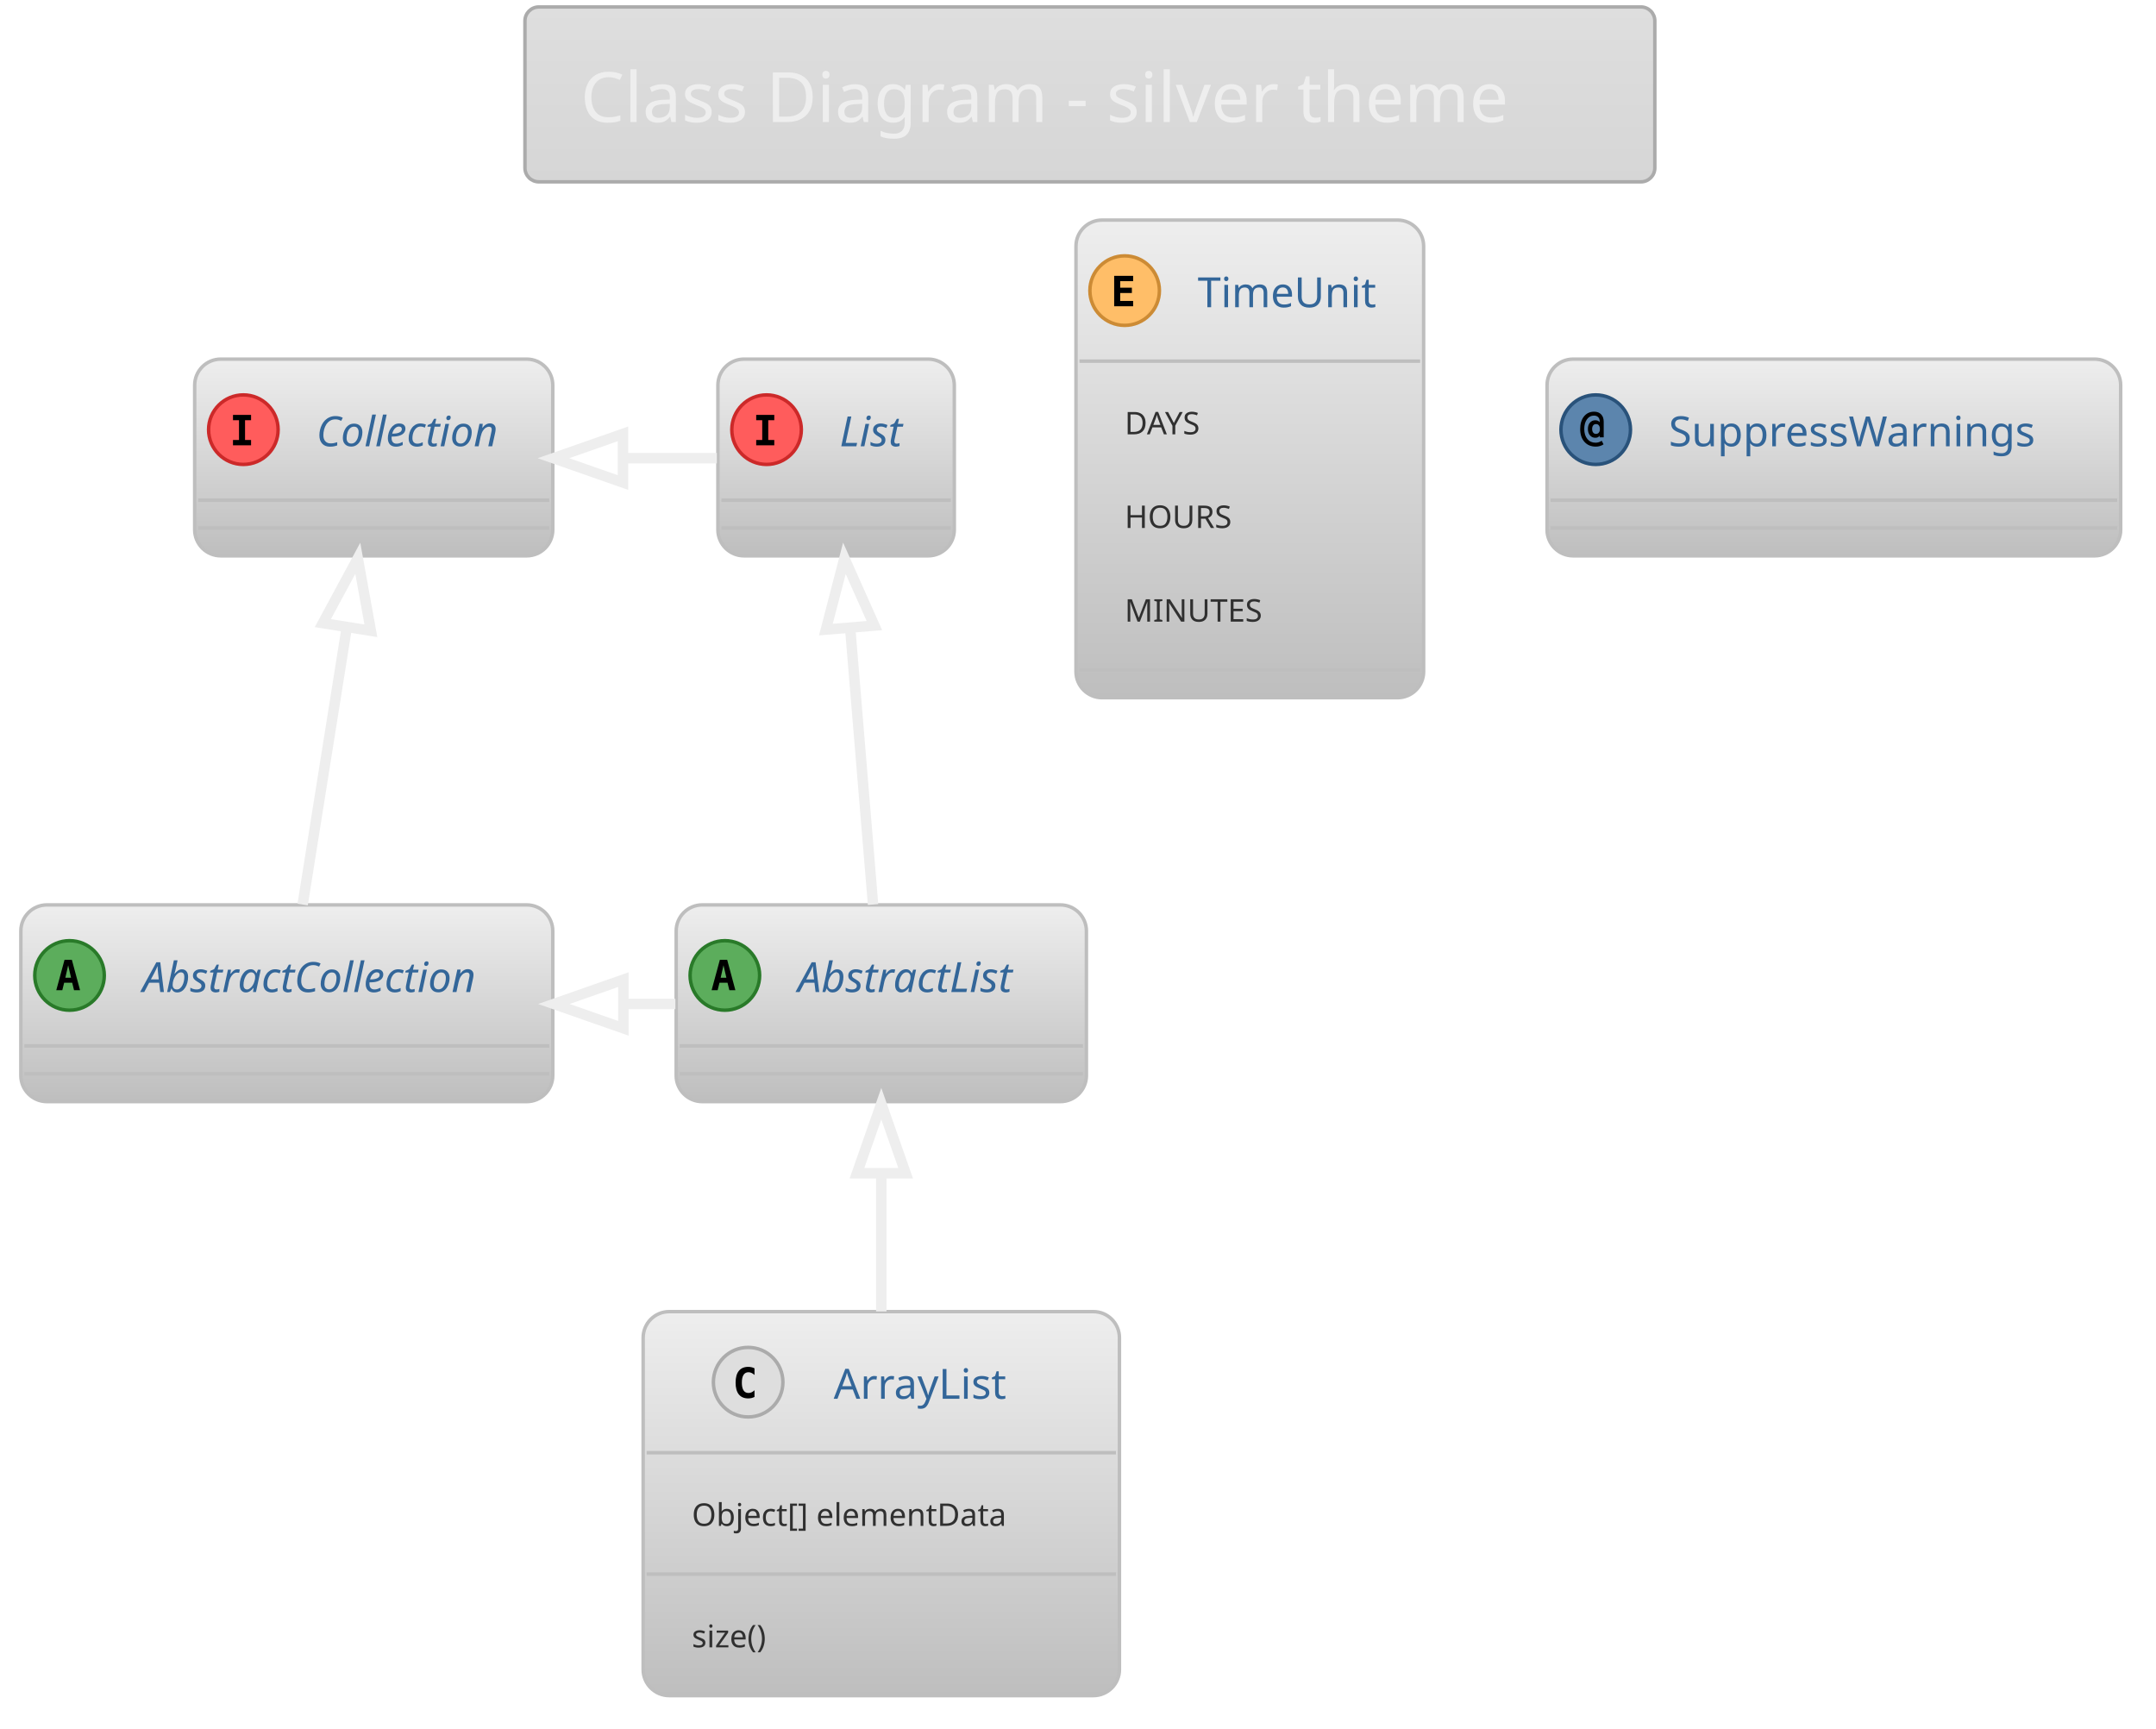
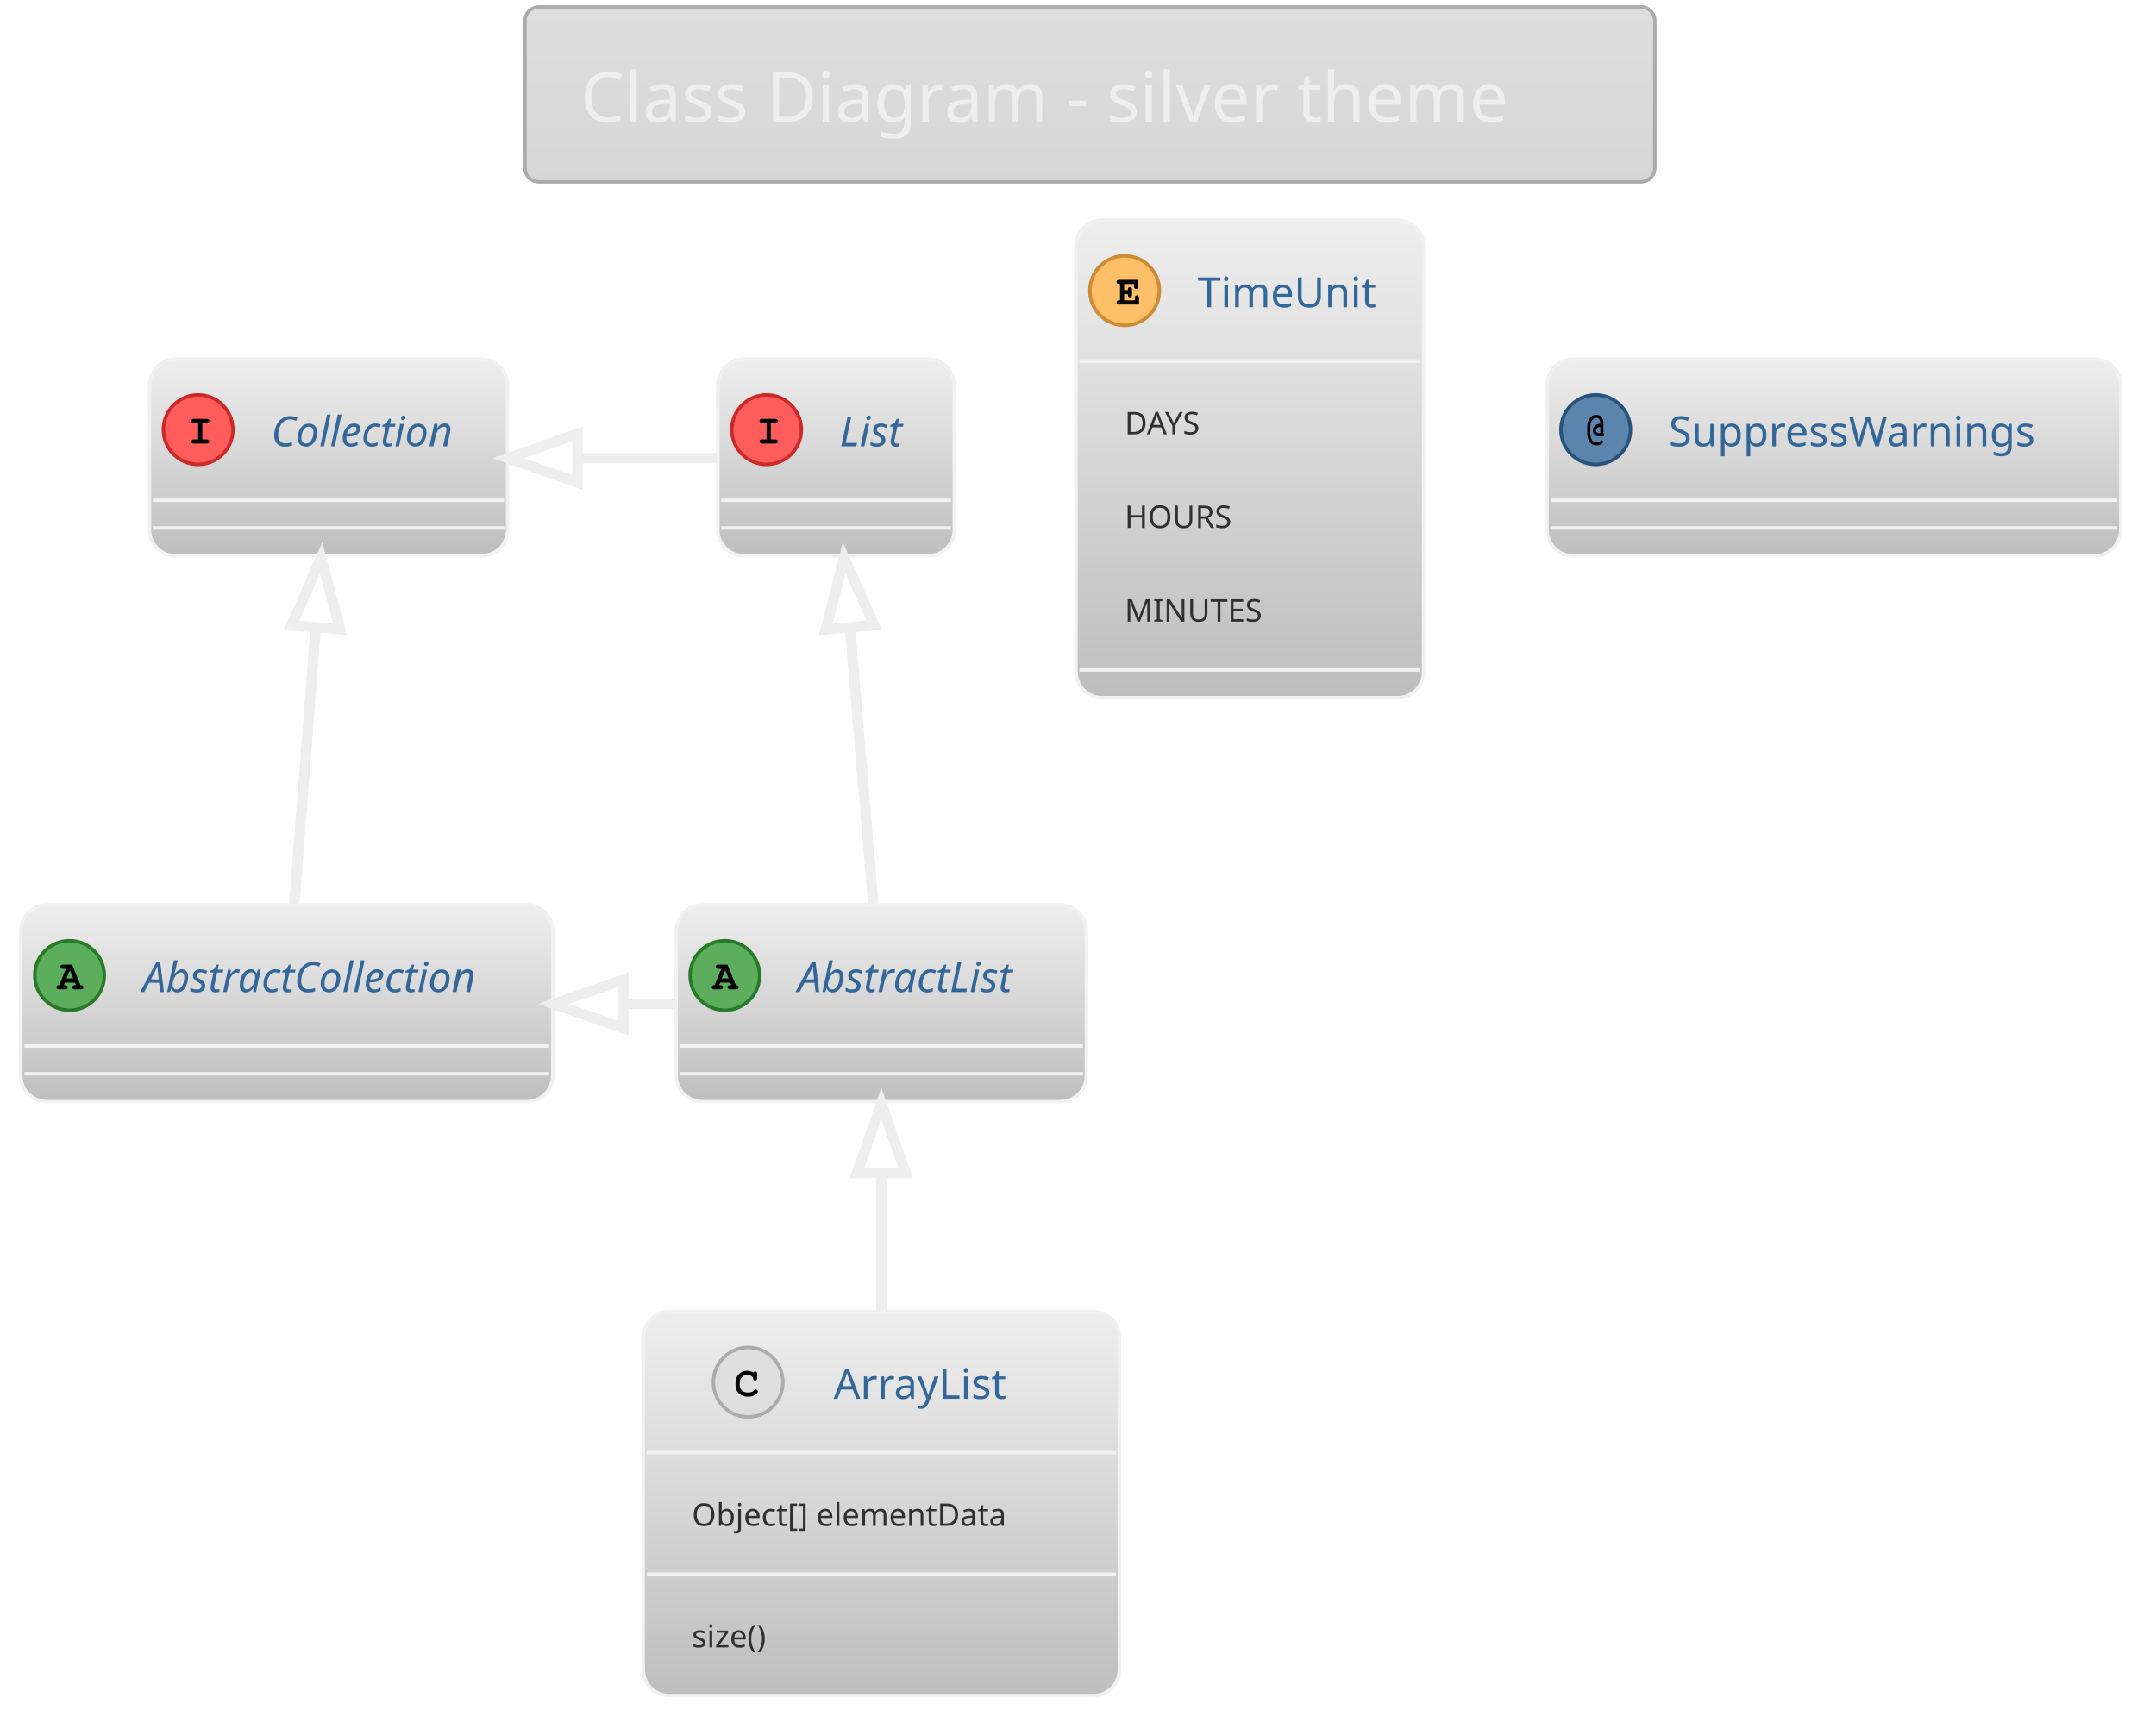
<svg xmlns="http://www.w3.org/2000/svg" contentScriptType="application/ecmascript" contentStyleType="text/css" height="518.75px" preserveAspectRatio="none" style="width:646px;height:518px;" version="1.1" viewBox="0 0 646 518" width="646.875px" zoomAndPan="magnify">
  <defs>
-     <linearGradient id="g10ht87cgmgmtz0" x1="50%" x2="50%" y1="0%" y2="100%">
+     <linearGradient id="g1ioq5jn7hy98e0" x1="50%" x2="50%" y1="0%" y2="100%">
      <stop offset="0%" stop-color="#DEDEDE" />
      <stop offset="100%" stop-color="#D6D6D6" />
    </linearGradient>
-     <linearGradient id="g10ht87cgmgmtz1" x1="50%" x2="50%" y1="0%" y2="100%">
+     <linearGradient id="g1ioq5jn7hy98e1" x1="50%" x2="50%" y1="0%" y2="100%">
      <stop offset="0%" stop-color="#EEEEEE" />
      <stop offset="100%" stop-color="#BEBEBE" />
    </linearGradient>
  </defs>
  <g>
-     <rect fill="url(#g10ht87cgmgmtz0)" height="52.403" rx="4.167" ry="4.167" style="stroke: #ABABAB; stroke-width: 1.042;" width="338.542" x="157.292" y="2.083" />
+     <rect fill="url(#g1ioq5jn7hy98e0)" height="52.403" rx="4.167" ry="4.167" style="stroke: #ABABAB; stroke-width: 1.042;" width="338.542" x="157.292" y="2.083" />
    <text fill="#EEEEEE" font-family="Verdana" font-size="20.833" lengthAdjust="spacingAndGlyphs" textLength="305.208" x="173.958" y="36.57">Class Diagram - silver theme</text>
-     <rect fill="url(#g10ht87cgmgmtz1)" height="58.942" id="AbstractList" rx="7.812" ry="7.812" style="stroke: #BEBEBE; stroke-width: 1.042;" width="122.917" x="202.604" y="271.153" />
+     <rect fill="url(#g1ioq5jn7hy98e1)" height="58.942" id="AbstractList" rx="7.812" ry="7.812" style="stroke: #F1F1F1; stroke-width: 1.042;" width="122.917" x="202.604" y="271.153" />
    <ellipse cx="217.188" cy="292.29" fill="#5CAD5C" rx="10.417" ry="10.417" style="stroke: #297A29; stroke-width: 1.042;" />
-     <path d="M216.781,289.247 L215.934,292.974 L217.643,292.974 L216.781,289.247 Z M215.69,287.603 L217.887,287.603 L220.345,296.717 L218.538,296.717 L217.985,294.471 L215.576,294.471 L215.023,296.717 L213.216,296.717 L215.69,287.603 Z " />
+     <path d="M218.815,294.439 L215.788,294.439 L215.478,295.204 L215.788,295.204 Q216.227,295.204 216.423,295.375 Q216.618,295.546 216.618,295.838 Q216.618,296.115 216.423,296.286 Q216.227,296.457 215.788,296.457 L214.095,296.457 Q213.639,296.457 213.452,296.286 Q213.265,296.115 213.265,295.822 Q213.265,295.546 213.468,295.366 Q213.672,295.187 214.128,295.204 L216.097,290.305 L215.283,290.305 Q214.827,290.305 214.632,290.134 Q214.437,289.963 214.437,289.686 Q214.437,289.393 214.632,289.222 Q214.827,289.051 215.283,289.051 L217.985,289.051 L220.475,295.204 Q220.915,295.204 221.045,295.301 Q221.338,295.497 221.338,295.838 Q221.338,296.115 221.143,296.286 Q220.947,296.457 220.508,296.457 L218.815,296.457 Q218.359,296.457 218.172,296.286 Q217.985,296.115 217.985,295.822 Q217.985,295.546 218.172,295.375 Q218.359,295.204 218.815,295.204 L219.124,295.204 L218.815,294.439 Z M218.31,293.185 L217.301,290.712 L216.276,293.185 L218.31,293.185 Z " />
    <text fill="#336699" font-family="Verdana" font-size="12.5" font-style="italic" lengthAdjust="spacingAndGlyphs" textLength="75" x="239.062" y="297.262">AbstractList</text>
-     <line style="stroke: #BEBEBE; stroke-width: 1.042;" x1="203.646" x2="324.479" y1="313.428" y2="313.428" />
-     <line style="stroke: #BEBEBE; stroke-width: 1.042;" x1="203.646" x2="324.479" y1="321.761" y2="321.761" />
-     <rect fill="url(#g10ht87cgmgmtz1)" height="58.942" id="AbstractCollection" rx="7.812" ry="7.812" style="stroke: #BEBEBE; stroke-width: 1.042;" width="159.375" x="6.25" y="271.153" />
+     <line style="stroke: #F1F1F1; stroke-width: 1.042;" x1="203.646" x2="324.479" y1="313.428" y2="313.428" />
+     <line style="stroke: #F1F1F1; stroke-width: 1.042;" x1="203.646" x2="324.479" y1="321.761" y2="321.761" />
+     <rect fill="url(#g1ioq5jn7hy98e1)" height="58.942" id="AbstractCollection" rx="7.812" ry="7.812" style="stroke: #F1F1F1; stroke-width: 1.042;" width="159.375" x="6.25" y="271.153" />
    <ellipse cx="20.833" cy="292.29" fill="#5CAD5C" rx="10.417" ry="10.417" style="stroke: #297A29; stroke-width: 1.042;" />
-     <path d="M20.426,289.247 L19.58,292.974 L21.289,292.974 L20.426,289.247 Z M19.336,287.603 L21.533,287.603 L23.991,296.717 L22.184,296.717 L21.631,294.471 L19.222,294.471 L18.669,296.717 L16.862,296.717 L19.336,287.603 Z " />
+     <path d="M22.461,294.439 L19.434,294.439 L19.124,295.204 L19.434,295.204 Q19.873,295.204 20.068,295.375 Q20.264,295.546 20.264,295.838 Q20.264,296.115 20.068,296.286 Q19.873,296.457 19.434,296.457 L17.741,296.457 Q17.285,296.457 17.098,296.286 Q16.911,296.115 16.911,295.822 Q16.911,295.546 17.114,295.366 Q17.318,295.187 17.773,295.204 L19.743,290.305 L18.929,290.305 Q18.473,290.305 18.278,290.134 Q18.083,289.963 18.083,289.686 Q18.083,289.393 18.278,289.222 Q18.473,289.051 18.929,289.051 L21.631,289.051 L24.121,295.204 Q24.561,295.204 24.691,295.301 Q24.984,295.497 24.984,295.838 Q24.984,296.115 24.788,296.286 Q24.593,296.457 24.154,296.457 L22.461,296.457 Q22.005,296.457 21.818,296.286 Q21.631,296.115 21.631,295.822 Q21.631,295.546 21.818,295.375 Q22.005,295.204 22.461,295.204 L22.77,295.204 L22.461,294.439 Z M21.956,293.185 L20.947,290.712 L19.922,293.185 L21.956,293.185 Z " />
    <text fill="#336699" font-family="Verdana" font-size="12.5" font-style="italic" lengthAdjust="spacingAndGlyphs" textLength="111.458" x="42.708" y="297.262">AbstractCollection</text>
-     <line style="stroke: #BEBEBE; stroke-width: 1.042;" x1="7.292" x2="164.583" y1="313.428" y2="313.428" />
-     <line style="stroke: #BEBEBE; stroke-width: 1.042;" x1="7.292" x2="164.583" y1="321.761" y2="321.761" />
-     <rect fill="url(#g10ht87cgmgmtz1)" height="58.942" id="List" rx="7.812" ry="7.812" style="stroke: #BEBEBE; stroke-width: 1.042;" width="70.833" x="215.104" y="107.611" />
+     <line style="stroke: #F1F1F1; stroke-width: 1.042;" x1="7.292" x2="164.583" y1="313.428" y2="313.428" />
+     <line style="stroke: #F1F1F1; stroke-width: 1.042;" x1="7.292" x2="164.583" y1="321.761" y2="321.761" />
+     <rect fill="url(#g1ioq5jn7hy98e1)" height="58.942" id="List" rx="7.812" ry="7.812" style="stroke: #F1F1F1; stroke-width: 1.042;" width="70.833" x="215.104" y="107.611" />
    <ellipse cx="229.688" cy="128.749" fill="#FF5C5C" rx="10.417" ry="10.417" style="stroke: #CC2929; stroke-width: 1.042;" />
-     <path d="M226.579,125.916 L226.579,124.322 L231.999,124.322 L231.999,125.916 L230.192,125.916 L230.192,131.841 L231.999,131.841 L231.999,133.436 L226.579,133.436 L226.579,131.841 L228.385,131.841 L228.385,125.916 L226.579,125.916 Z " />
+     <path d="M230.941,126.763 L230.941,131.662 L232.21,131.662 Q232.65,131.662 232.845,131.833 Q233.04,132.004 233.04,132.297 Q233.04,132.573 232.845,132.744 Q232.65,132.915 232.21,132.915 L228.418,132.915 Q227.978,132.915 227.783,132.744 Q227.588,132.573 227.588,132.28 Q227.588,132.004 227.783,131.833 Q227.978,131.662 228.418,131.662 L229.688,131.662 L229.688,126.763 L228.418,126.763 Q227.978,126.763 227.783,126.592 Q227.588,126.421 227.588,126.144 Q227.588,125.851 227.783,125.68 Q227.978,125.51 228.418,125.51 L232.21,125.51 Q232.65,125.51 232.845,125.68 Q233.04,125.851 233.04,126.144 Q233.04,126.421 232.845,126.592 Q232.65,126.763 232.21,126.763 L230.941,126.763 Z " />
    <text fill="#336699" font-family="Verdana" font-size="12.5" font-style="italic" lengthAdjust="spacingAndGlyphs" textLength="22.917" x="251.562" y="133.72">List</text>
-     <line style="stroke: #BEBEBE; stroke-width: 1.042;" x1="216.146" x2="284.896" y1="149.886" y2="149.886" />
-     <line style="stroke: #BEBEBE; stroke-width: 1.042;" x1="216.146" x2="284.896" y1="158.219" y2="158.219" />
-     <rect fill="url(#g10ht87cgmgmtz1)" height="58.942" id="Collection" rx="7.812" ry="7.812" style="stroke: #BEBEBE; stroke-width: 1.042;" width="107.292" x="58.333" y="107.611" />
-     <ellipse cx="72.917" cy="128.749" fill="#FF5C5C" rx="10.417" ry="10.417" style="stroke: #CC2929; stroke-width: 1.042;" />
-     <path d="M69.808,125.916 L69.808,124.322 L75.228,124.322 L75.228,125.916 L73.421,125.916 L73.421,131.841 L75.228,131.841 L75.228,133.436 L69.808,133.436 L69.808,131.841 L71.615,131.841 L71.615,125.916 L69.808,125.916 Z " />
-     <text fill="#336699" font-family="Verdana" font-size="12.5" font-style="italic" lengthAdjust="spacingAndGlyphs" textLength="59.375" x="94.792" y="133.72">Collection</text>
-     <line style="stroke: #BEBEBE; stroke-width: 1.042;" x1="59.375" x2="164.583" y1="149.886" y2="149.886" />
-     <line style="stroke: #BEBEBE; stroke-width: 1.042;" x1="59.375" x2="164.583" y1="158.219" y2="158.219" />
-     <rect fill="url(#g10ht87cgmgmtz1)" height="115.062" id="ArrayList" rx="7.812" ry="7.812" style="stroke: #BEBEBE; stroke-width: 1.042;" width="142.708" x="192.708" y="393.028" />
+     <line style="stroke: #F1F1F1; stroke-width: 1.042;" x1="216.146" x2="284.896" y1="149.886" y2="149.886" />
+     <line style="stroke: #F1F1F1; stroke-width: 1.042;" x1="216.146" x2="284.896" y1="158.219" y2="158.219" />
+     <rect fill="url(#g1ioq5jn7hy98e1)" height="58.942" id="Collection" rx="7.812" ry="7.812" style="stroke: #F1F1F1; stroke-width: 1.042;" width="107.292" x="44.792" y="107.611" />
+     <ellipse cx="59.375" cy="128.749" fill="#FF5C5C" rx="10.417" ry="10.417" style="stroke: #CC2929; stroke-width: 1.042;" />
+     <path d="M60.628,126.763 L60.628,131.662 L61.898,131.662 Q62.337,131.662 62.533,131.833 Q62.728,132.004 62.728,132.297 Q62.728,132.573 62.533,132.744 Q62.337,132.915 61.898,132.915 L58.105,132.915 Q57.666,132.915 57.471,132.744 Q57.275,132.573 57.275,132.28 Q57.275,132.004 57.471,131.833 Q57.666,131.662 58.105,131.662 L59.375,131.662 L59.375,126.763 L58.105,126.763 Q57.666,126.763 57.471,126.592 Q57.275,126.421 57.275,126.144 Q57.275,125.851 57.471,125.68 Q57.666,125.51 58.105,125.51 L61.898,125.51 Q62.337,125.51 62.533,125.68 Q62.728,125.851 62.728,126.144 Q62.728,126.421 62.533,126.592 Q62.337,126.763 61.898,126.763 L60.628,126.763 Z " />
+     <text fill="#336699" font-family="Verdana" font-size="12.5" font-style="italic" lengthAdjust="spacingAndGlyphs" textLength="59.375" x="81.25" y="133.72">Collection</text>
+     <line style="stroke: #F1F1F1; stroke-width: 1.042;" x1="45.833" x2="151.042" y1="149.886" y2="149.886" />
+     <line style="stroke: #F1F1F1; stroke-width: 1.042;" x1="45.833" x2="151.042" y1="158.219" y2="158.219" />
+     <rect fill="url(#g1ioq5jn7hy98e1)" height="115.062" id="ArrayList" rx="7.812" ry="7.812" style="stroke: #F1F1F1; stroke-width: 1.042;" width="142.708" x="192.708" y="393.028" />
    <ellipse cx="224.167" cy="414.165" fill="#DEDEDE" rx="10.417" ry="10.417" style="stroke: #ABABAB; stroke-width: 1.042;" />
-     <path d="M226.071,418.592 Q225.648,418.804 225.176,418.918 Q224.704,419.032 224.199,419.032 Q222.344,419.032 221.367,417.827 Q220.407,416.607 220.407,414.312 Q220.407,412 221.367,410.796 Q222.344,409.575 224.199,409.575 Q224.704,409.575 225.176,409.689 Q225.664,409.787 226.071,410.015 L226.071,412.017 Q225.615,411.594 225.176,411.398 Q224.736,411.187 224.281,411.187 Q223.288,411.187 222.783,411.984 Q222.279,412.765 222.279,414.312 Q222.279,415.842 222.783,416.623 Q223.288,417.404 224.281,417.404 Q224.736,417.404 225.176,417.209 Q225.615,417.014 226.071,416.59 L226.071,418.592 Z " />
+     <path d="M225.713,411.252 Q225.827,411.089 225.965,411.008 Q226.103,410.926 226.266,410.926 Q226.543,410.926 226.714,411.122 Q226.885,411.317 226.885,411.756 L226.885,412.831 Q226.885,413.27 226.714,413.465 Q226.543,413.661 226.266,413.661 Q226.006,413.661 225.859,413.514 Q225.713,413.384 225.631,412.993 Q225.599,412.733 225.469,412.603 Q225.208,412.326 224.761,412.163 Q224.313,412 223.857,412 Q223.304,412 222.832,412.245 Q222.36,412.489 222.002,413.034 Q221.644,413.579 221.644,414.344 L221.644,415.158 Q221.644,416.053 222.303,416.656 Q222.962,417.258 224.118,417.258 Q224.818,417.258 225.306,417.079 Q225.583,416.965 225.892,416.639 Q226.087,416.444 226.201,416.387 Q226.315,416.33 226.445,416.33 Q226.706,416.33 226.893,416.517 Q227.08,416.704 227.08,416.965 Q227.08,417.225 226.82,417.518 Q226.445,417.941 225.859,418.185 Q225.078,418.511 224.134,418.511 Q223.011,418.511 222.132,418.055 Q221.4,417.697 220.895,416.9 Q220.391,416.102 220.391,415.174 L220.391,414.328 Q220.391,413.351 220.846,412.505 Q221.302,411.659 222.108,411.203 Q222.913,410.747 223.809,410.747 Q224.362,410.747 224.834,410.869 Q225.306,410.991 225.713,411.252 Z " />
    <text fill="#336699" font-family="Verdana" font-size="12.5" lengthAdjust="spacingAndGlyphs" textLength="57.292" x="249.792" y="419.137">ArrayList</text>
-     <line style="stroke: #BEBEBE; stroke-width: 1.042;" x1="193.75" x2="334.375" y1="435.303" y2="435.303" />
+     <line style="stroke: #F1F1F1; stroke-width: 1.042;" x1="193.75" x2="334.375" y1="435.303" y2="435.303" />
    <text fill="#303030" font-family="Verdana" font-size="9.375" lengthAdjust="spacingAndGlyphs" textLength="113.542" x="207.292" y="457.228">Object[] elementData</text>
-     <line style="stroke: #BEBEBE; stroke-width: 1.042;" x1="193.75" x2="334.375" y1="471.697" y2="471.697" />
+     <line style="stroke: #F1F1F1; stroke-width: 1.042;" x1="193.75" x2="334.375" y1="471.697" y2="471.697" />
    <text fill="#303030" font-family="Verdana" font-size="9.375" lengthAdjust="spacingAndGlyphs" textLength="29.167" x="207.292" y="493.622">size()</text>
-     <rect fill="url(#g10ht87cgmgmtz1)" height="143.123" id="TimeUnit" rx="7.812" ry="7.812" style="stroke: #BEBEBE; stroke-width: 1.042;" width="104.167" x="322.396" y="65.944" />
+     <rect fill="url(#g1ioq5jn7hy98e1)" height="143.123" id="TimeUnit" rx="7.812" ry="7.812" style="stroke: #F1F1F1; stroke-width: 1.042;" width="104.167" x="322.396" y="65.944" />
    <ellipse cx="336.979" cy="87.082" fill="#FFBE68" rx="10.417" ry="10.417" style="stroke: #CC8B35; stroke-width: 1.042;" />
-     <path d="M339.518,91.769 L333.838,91.769 L333.838,82.655 L339.518,82.655 L339.518,84.25 L335.644,84.25 L335.644,86.203 L339.144,86.203 L339.144,87.798 L335.644,87.798 L335.644,90.174 L339.518,90.174 L339.518,91.769 Z " />
+     <path d="M336.849,88.156 L336.849,89.995 L340.039,89.995 L340.039,89.312 Q340.039,88.872 340.21,88.677 Q340.381,88.482 340.658,88.482 Q340.934,88.482 341.113,88.677 Q341.292,88.872 341.292,89.312 L341.292,91.249 L335.4,91.249 Q334.945,91.249 334.749,91.078 Q334.554,90.907 334.554,90.614 Q334.554,90.337 334.749,90.166 Q334.945,89.995 335.4,89.995 L335.596,89.995 L335.596,85.096 L335.4,85.096 Q334.945,85.096 334.749,84.925 Q334.554,84.754 334.554,84.478 Q334.554,84.185 334.749,84.014 Q334.945,83.843 335.4,83.843 L341.016,83.843 L341.016,85.747 Q341.016,86.203 340.845,86.39 Q340.674,86.577 340.381,86.577 Q340.104,86.577 339.933,86.39 Q339.762,86.203 339.762,85.747 L339.762,85.096 L336.849,85.096 L336.849,86.903 L337.94,86.903 Q337.94,86.415 338.037,86.284 Q338.216,85.975 338.574,85.975 Q338.851,85.975 339.022,86.171 Q339.193,86.366 339.193,86.822 L339.193,88.254 Q339.193,88.661 339.095,88.807 Q338.9,89.1 338.574,89.1 Q338.216,89.1 338.037,88.791 Q337.94,88.661 337.94,88.156 L336.849,88.156 Z " />
    <text fill="#336699" font-family="Verdana" font-size="12.5" lengthAdjust="spacingAndGlyphs" textLength="56.25" x="358.854" y="92.053">TimeUnit</text>
-     <line style="stroke: #BEBEBE; stroke-width: 1.042;" x1="323.438" x2="425.521" y1="108.219" y2="108.219" />
+     <line style="stroke: #F1F1F1; stroke-width: 1.042;" x1="323.438" x2="425.521" y1="108.219" y2="108.219" />
    <text fill="#303030" font-family="Verdana" font-size="9.375" lengthAdjust="spacingAndGlyphs" textLength="31.25" x="336.979" y="130.145">DAYS</text>
    <text fill="#303030" font-family="Verdana" font-size="9.375" lengthAdjust="spacingAndGlyphs" textLength="40.625" x="336.979" y="158.205">HOURS</text>
    <text fill="#303030" font-family="Verdana" font-size="9.375" lengthAdjust="spacingAndGlyphs" textLength="53.125" x="336.979" y="186.266">MINUTES</text>
-     <line style="stroke: #BEBEBE; stroke-width: 1.042;" x1="323.438" x2="425.521" y1="200.734" y2="200.734" />
-     <rect fill="url(#g10ht87cgmgmtz1)" height="58.942" id="SuppressWarnings" rx="7.812" ry="7.812" style="stroke: #BEBEBE; stroke-width: 1.042;" width="171.875" x="463.542" y="107.611" />
+     <line style="stroke: #F1F1F1; stroke-width: 1.042;" x1="323.438" x2="425.521" y1="200.734" y2="200.734" />
+     <rect fill="url(#g1ioq5jn7hy98e1)" height="58.942" id="SuppressWarnings" rx="7.812" ry="7.812" style="stroke: #F1F1F1; stroke-width: 1.042;" width="171.875" x="463.542" y="107.611" />
    <ellipse cx="478.125" cy="128.749" fill="#5C85AD" rx="10.417" ry="10.417" style="stroke: #29527A; stroke-width: 1.042;" />
-     <path d="M479.378,128.553 Q479.378,127.853 479.069,127.463 Q478.76,127.072 478.206,127.072 Q477.669,127.072 477.36,127.463 Q477.051,127.853 477.051,128.553 Q477.051,129.237 477.36,129.627 Q477.669,130.018 478.206,130.018 Q478.76,130.018 479.069,129.627 Q479.378,129.237 479.378,128.553 Z M480.518,131.043 L479.313,131.043 L479.313,130.555 Q479.085,130.864 478.76,131.027 Q478.45,131.174 478.011,131.174 Q477.018,131.174 476.4,130.458 Q475.781,129.725 475.781,128.553 Q475.781,127.365 476.384,126.649 Q477.002,125.933 478.011,125.933 Q478.45,125.933 478.776,126.079 Q479.102,126.226 479.313,126.519 L479.313,126.275 Q479.313,125.445 478.857,124.989 Q478.402,124.533 477.572,124.533 Q476.302,124.533 475.488,125.656 Q474.691,126.763 474.691,128.553 Q474.691,130.425 475.618,131.548 Q476.546,132.655 478.092,132.655 Q478.581,132.655 479.036,132.508 Q479.492,132.362 479.915,132.069 L480.469,133.143 Q479.981,133.485 479.394,133.648 Q478.809,133.827 478.158,133.827 Q476.009,133.827 474.74,132.394 Q473.47,130.978 473.47,128.553 Q473.47,126.193 474.609,124.777 Q475.765,123.361 477.637,123.361 Q478.971,123.361 479.736,124.159 Q480.518,124.956 480.518,126.356 L480.518,131.043 Z " />
+     <path d="M479.509,126.942 L479.509,126.551 Q479.509,125.949 479.159,125.583 Q478.809,125.217 478.255,125.217 Q477.816,125.217 477.433,125.51 Q477.051,125.803 476.856,126.258 Q476.497,127.072 476.497,127.87 L476.497,129.725 Q476.497,131.141 477.132,131.971 Q477.555,132.525 478.288,132.525 Q478.695,132.525 479.028,132.419 Q479.362,132.313 479.541,132.126 Q479.72,131.939 479.883,131.939 Q480.078,131.939 480.208,132.077 Q480.339,132.215 480.339,132.427 Q480.339,132.72 479.932,133.013 Q479.313,133.436 478.255,133.436 Q477.458,133.436 476.921,133.062 Q476.253,132.59 475.92,131.662 Q475.586,130.734 475.586,129.823 L475.586,127.805 Q475.586,126.34 476.31,125.314 Q477.034,124.289 478.239,124.289 Q478.776,124.289 479.264,124.517 Q479.753,124.745 480.094,125.306 Q480.436,125.868 480.436,126.551 L480.436,129.888 Q480.697,130.018 480.697,130.295 Q480.697,130.506 480.55,130.645 Q480.404,130.783 480.062,130.783 L479.509,130.783 L479.509,130.734 Q479.216,130.783 479.085,130.783 Q478.353,130.783 477.808,130.238 Q477.262,129.693 477.262,128.96 Q477.262,128.179 477.865,127.593 Q478.467,127.007 479.509,126.942 Z M479.509,127.886 Q478.857,127.951 478.516,128.26 Q478.174,128.57 478.174,128.976 Q478.174,129.318 478.459,129.579 Q478.743,129.839 479.216,129.839 Q479.297,129.839 479.509,129.823 L479.509,127.886 Z " />
    <text fill="#336699" font-family="Verdana" font-size="12.5" lengthAdjust="spacingAndGlyphs" textLength="123.958" x="500" y="133.72">SuppressWarnings</text>
-     <line style="stroke: #BEBEBE; stroke-width: 1.042;" x1="464.583" x2="634.375" y1="149.886" y2="149.886" />
-     <line style="stroke: #BEBEBE; stroke-width: 1.042;" x1="464.583" x2="634.375" y1="158.219" y2="158.219" />
-     <path d="M254.73,188.126 C256.983,215.34 259.68,247.917 261.594,271.034 " fill="none" id="List&lt;-AbstractList" style="stroke: #EEEEEE; stroke-width: 3.125;" />
-     <polygon fill="none" points="247.457,188.659,253.005,167.295,261.991,187.455,247.457,188.659" style="stroke: #EEEEEE; stroke-width: 3.125;" />
-     <path d="M103.886,188.126 C99.552,215.34 94.365,247.917 90.684,271.034 " fill="none" id="Collection&lt;-AbstractCollection" style="stroke: #EEEEEE; stroke-width: 3.125;" />
-     <polygon fill="none" points="96.725,186.722,107.203,167.295,111.127,189.016,96.725,186.722" style="stroke: #EEEEEE; stroke-width: 3.125;" />
-     <path d="M186.866,137.299 C196.174,137.299 205.482,137.299 214.79,137.299 " fill="none" id="Collection&lt;-List" style="stroke: #EEEEEE; stroke-width: 3.125;" />
-     <polygon fill="none" points="186.66,144.59,165.827,137.299,186.66,130.007,186.66,144.59" style="stroke: #EEEEEE; stroke-width: 3.125;" />
+     <line style="stroke: #F1F1F1; stroke-width: 1.042;" x1="464.583" x2="634.375" y1="149.886" y2="149.886" />
+     <line style="stroke: #F1F1F1; stroke-width: 1.042;" x1="464.583" x2="634.375" y1="158.219" y2="158.219" />
+     <path d="M254.717,188.37 C256.991,215.48 259.72,248.016 261.64,270.911 " fill="none" id="List&lt;-AbstractList" style="stroke: #EEEEEE; stroke-width: 3.125;" />
+     <polygon fill="none" points="247.417,188.576,252.942,167.206,261.949,187.357,247.417,188.576" style="stroke: #EEEEEE; stroke-width: 3.125;" />
+     <path d="M94.564,188.37 C92.465,215.48 89.947,248.016 88.174,270.911 " fill="none" id="Collection&lt;-AbstractCollection" style="stroke: #EEEEEE; stroke-width: 3.125;" />
+     <polygon fill="none" points="87.325,187.414,96.203,167.206,101.865,188.54,87.325,187.414" style="stroke: #EEEEEE; stroke-width: 3.125;" />
+     <path d="M173.231,137.299 C187.089,137.299 200.946,137.299 214.803,137.299 " fill="none" id="Collection&lt;-List" style="stroke: #EEEEEE; stroke-width: 3.125;" />
+     <polygon fill="none" points="173.034,144.59,152.201,137.299,173.034,130.007,173.034,144.59" style="stroke: #EEEEEE; stroke-width: 3.125;" />
    <path d="M187.002,300.84 C192.122,300.84 197.242,300.84 202.362,300.84 " fill="none" id="AbstractCollection&lt;-AbstractList" style="stroke: #EEEEEE; stroke-width: 3.125;" />
-     <polygon fill="none" points="186.788,308.132,165.955,300.84,186.788,293.548,186.788,308.132" style="stroke: #EEEEEE; stroke-width: 3.125;" />
-     <path d="M264.062,351.674 C264.062,364.954 264.062,379.359 264.062,392.952 " fill="none" id="AbstractList&lt;-ArrayList" style="stroke: #EEEEEE; stroke-width: 3.125;" />
-     <polygon fill="none" points="256.771,351.564,264.062,330.73,271.354,351.564,256.771,351.564" style="stroke: #EEEEEE; stroke-width: 3.125;" />
+     <polygon fill="none" points="186.787,308.132,165.954,300.84,186.787,293.549,186.787,308.132" style="stroke: #EEEEEE; stroke-width: 3.125;" />
+     <path d="M264.062,351.517 C264.062,364.782 264.062,379.213 264.062,392.815 " fill="none" id="AbstractList&lt;-ArrayList" style="stroke: #EEEEEE; stroke-width: 3.125;" />
+     <polygon fill="none" points="256.771,351.485,264.062,330.652,271.354,351.484,256.771,351.485" style="stroke: #EEEEEE; stroke-width: 3.125;" />
  </g>
</svg>
